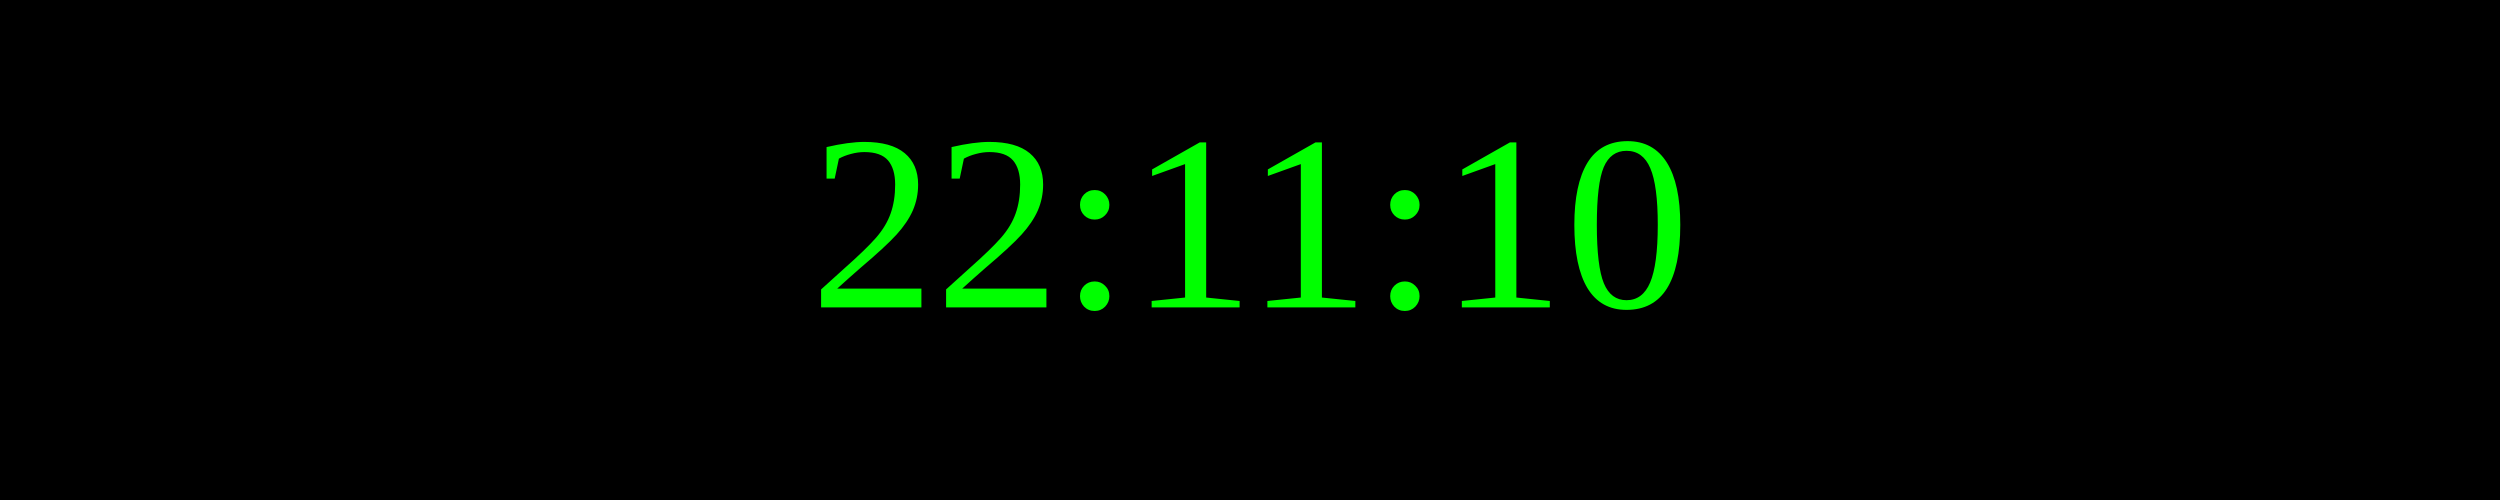
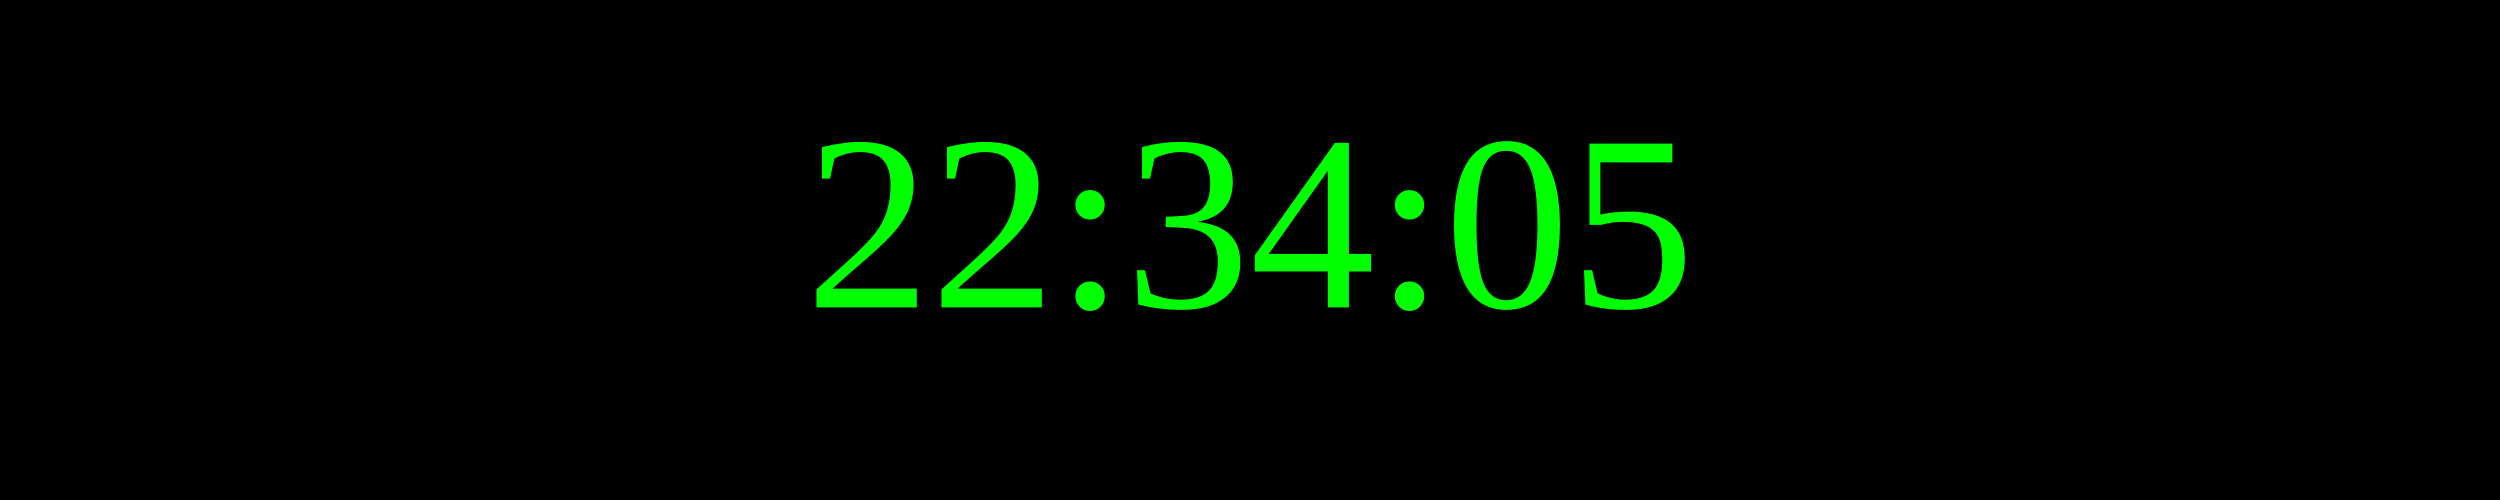
<svg xmlns="http://www.w3.org/2000/svg" width="250" height="50">
  <rect width="100%" height="100%" fill="black" />
  <text x="50%" y="50%" font-size="25" fill="lime" text-anchor="middle" dominant-baseline="middle">
- 22:11:10
+ 22:34:05
</text>
</svg>
